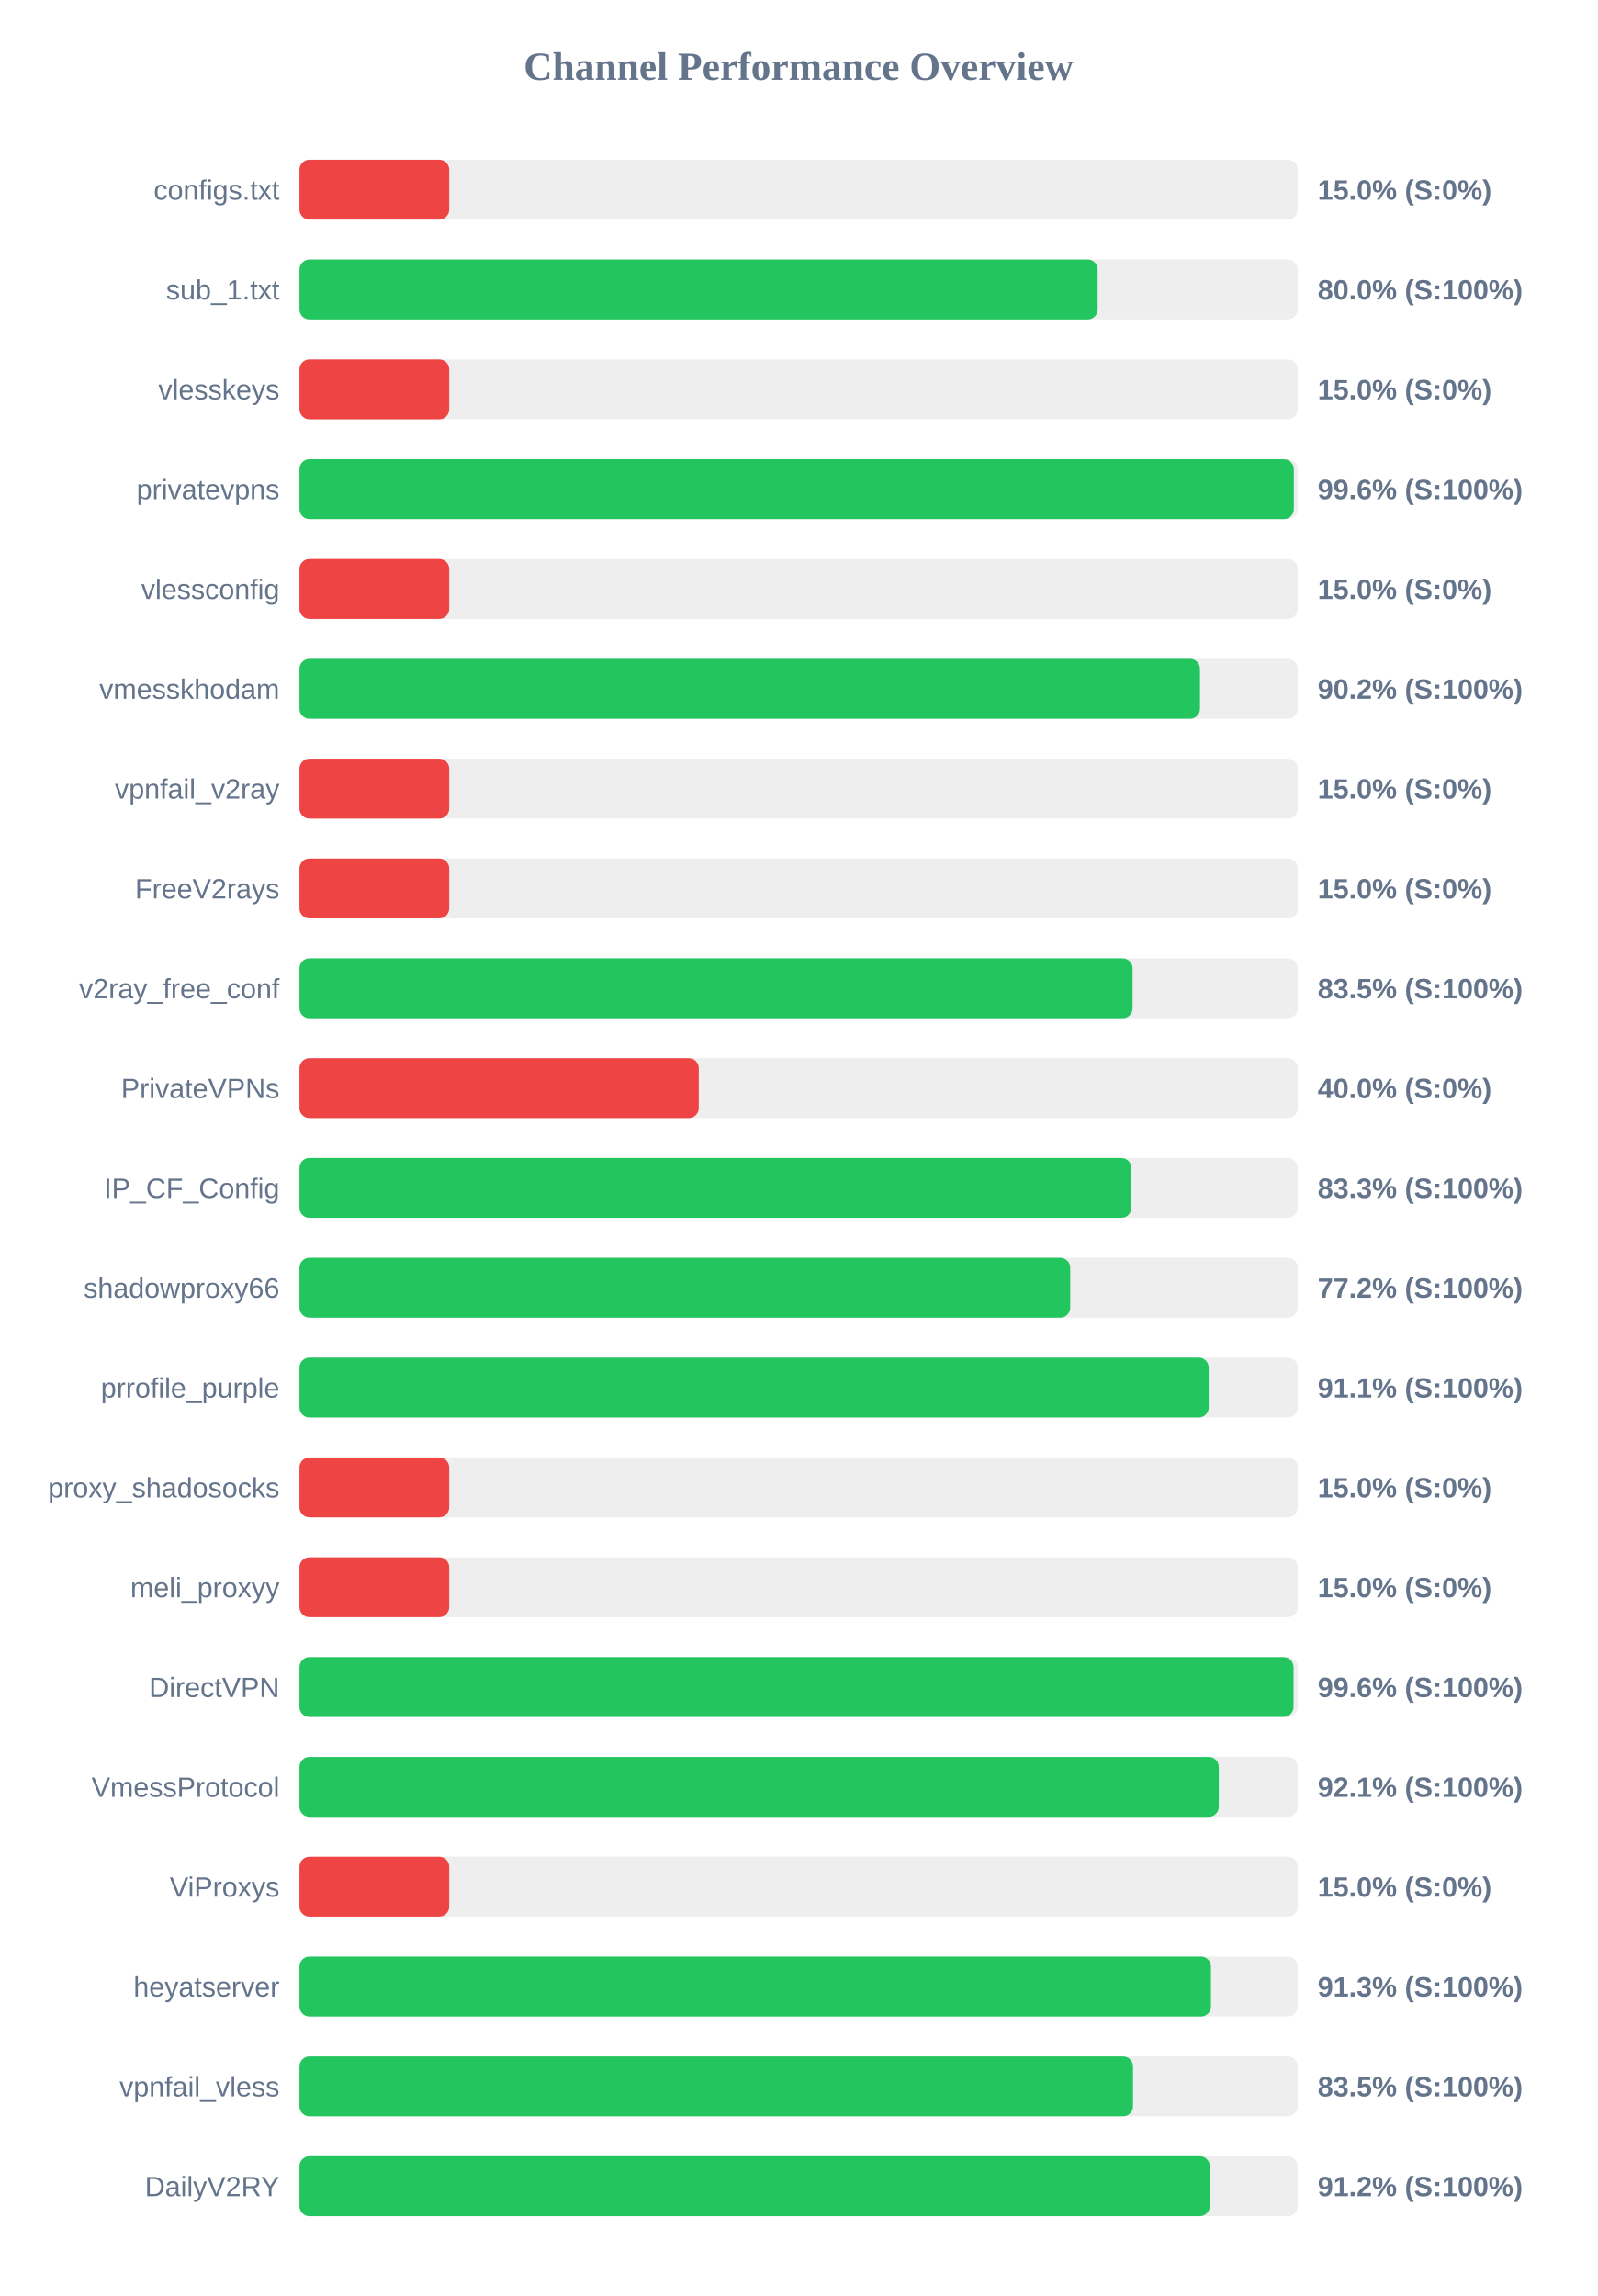
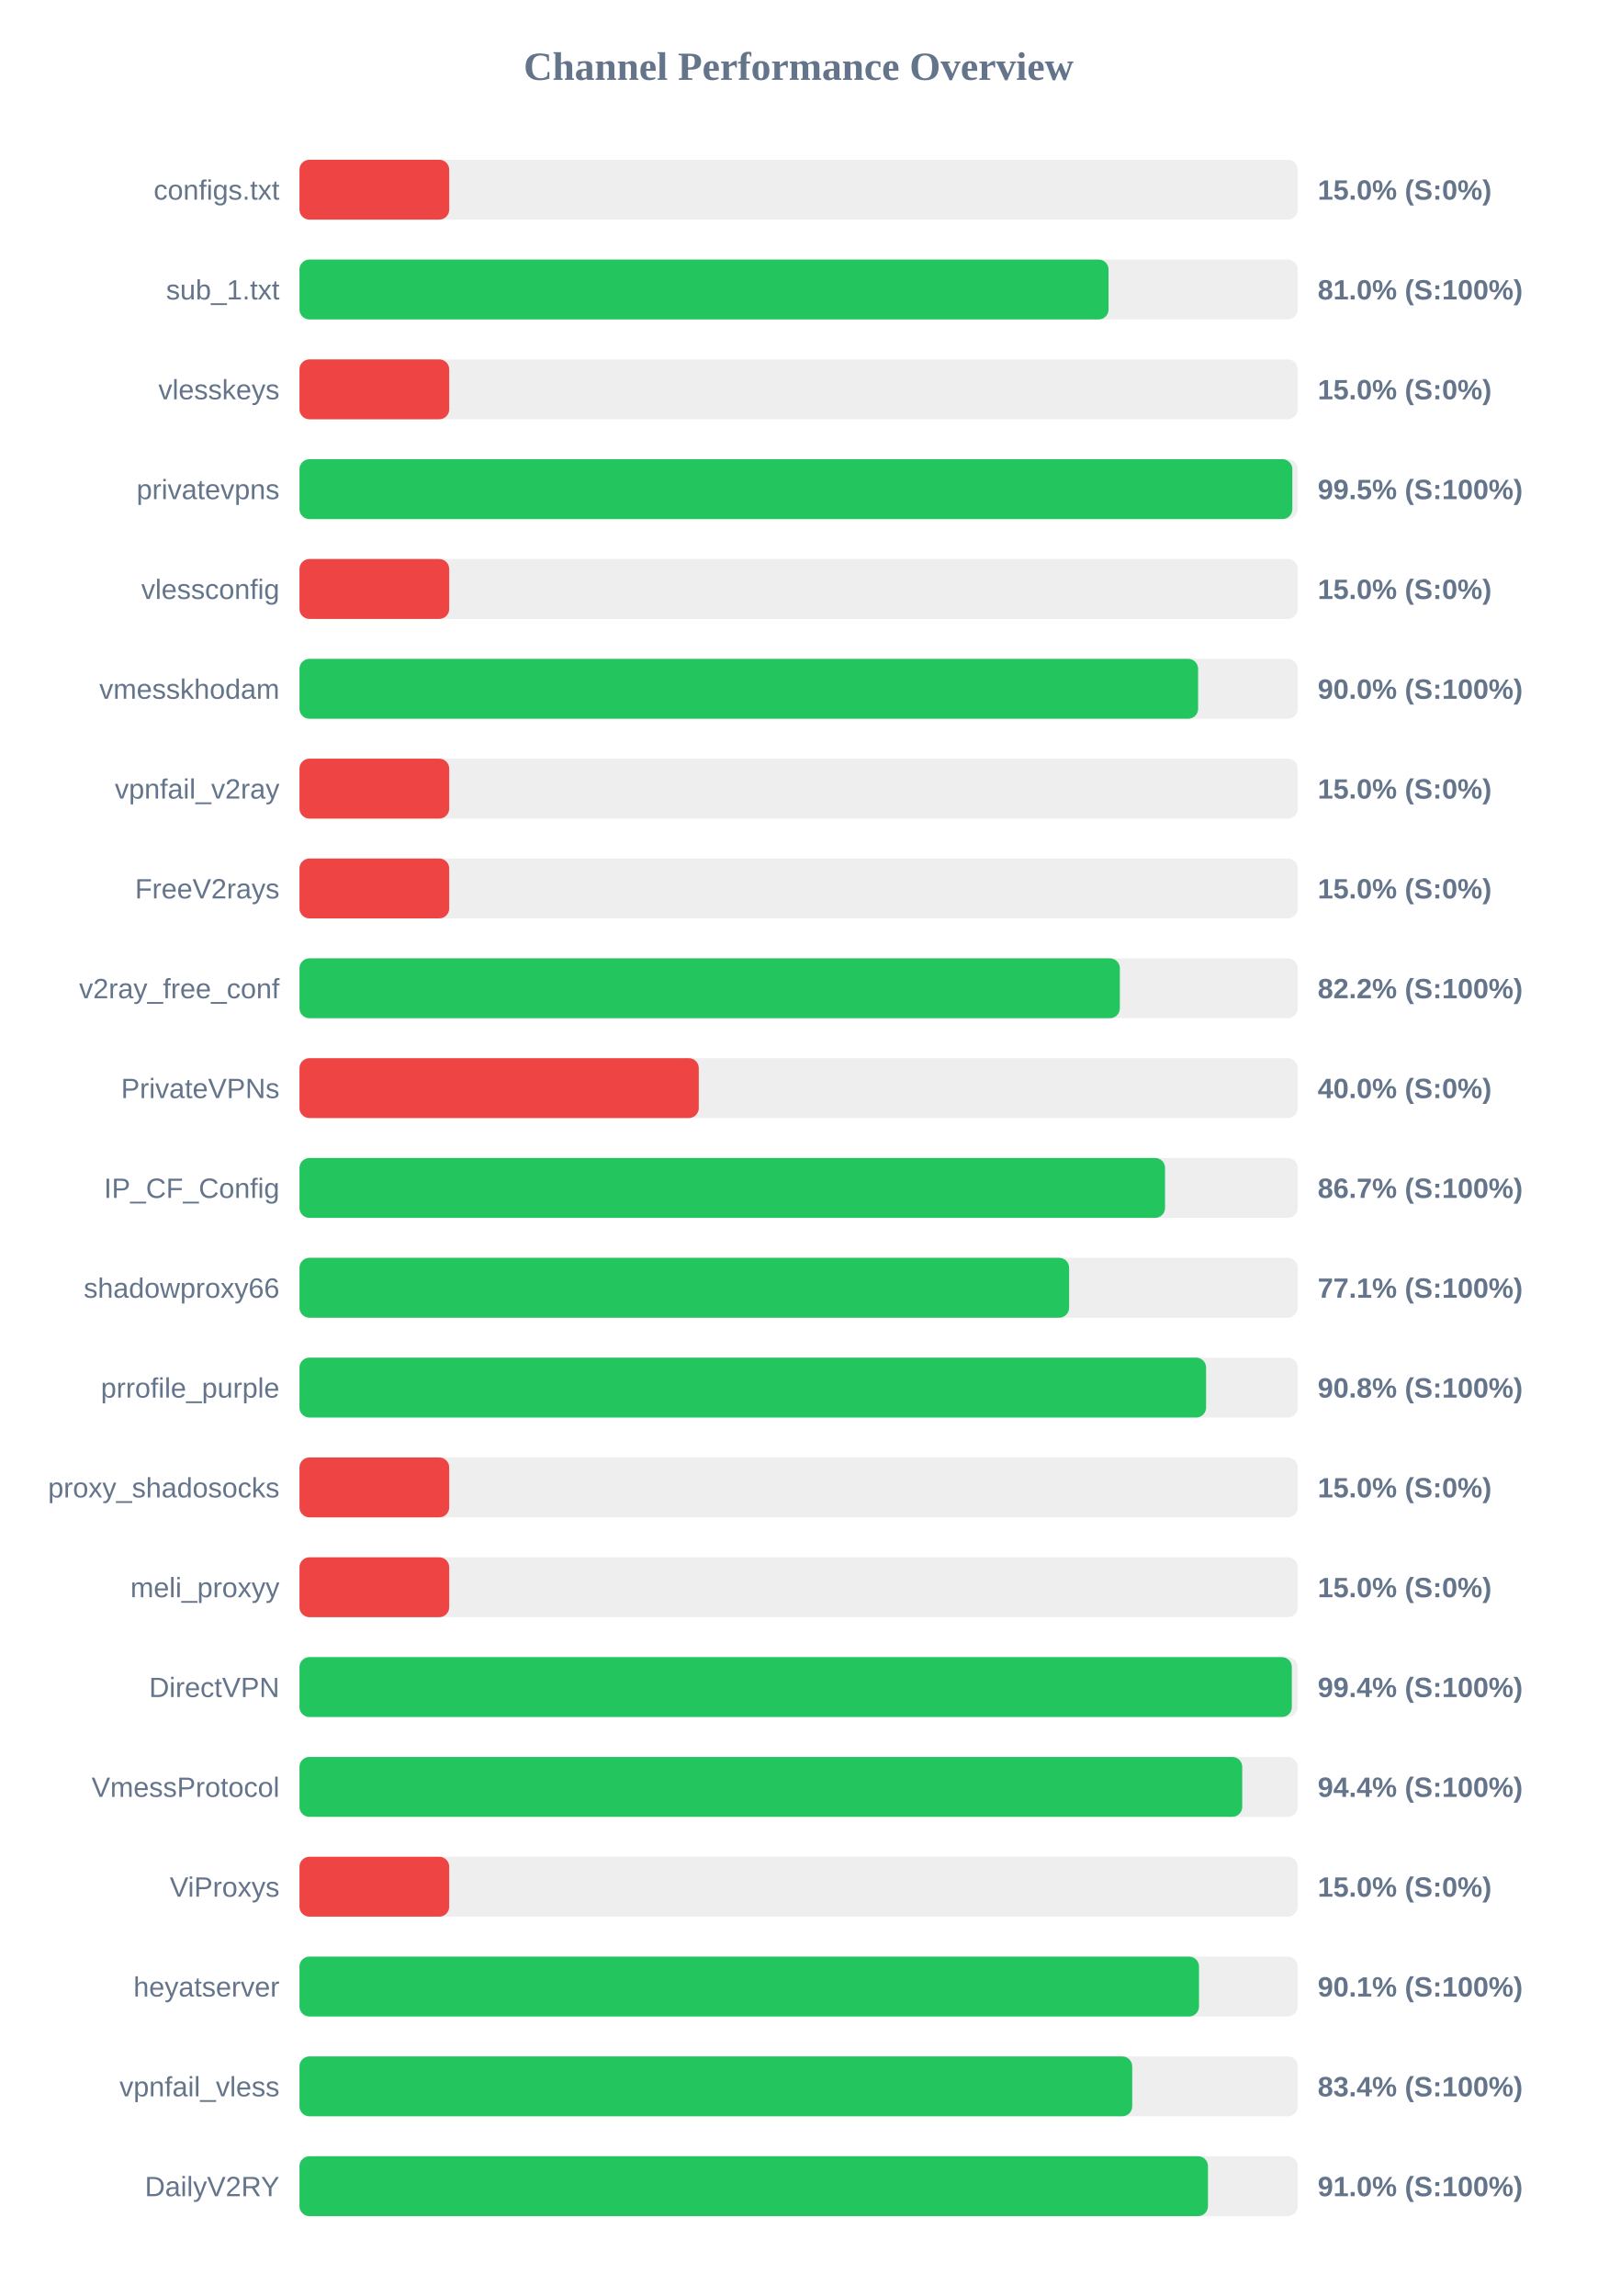
<svg xmlns="http://www.w3.org/2000/svg" width="800" height="1150" version="1.1">
  <style>
        .row { font: 14px Arial; fill: #64748b; }
        .score { font: bold 14px Arial; fill: #64748b; }
    </style>
  <text x="400" y="40" text-anchor="middle" font-size="20px" font-weight="bold" fill="#64748b">Channel Performance Overview</text>
  <rect x="150" y="80" width="500" height="30" fill="#eee" rx="5" />
  <rect x="150" y="80" width="75.0" height="30" fill="#ef4444" rx="5" />
  <text x="140" y="100" text-anchor="end" class="row">configs.txt</text>
  <text x="660" y="100" text-anchor="start" class="score">15.0% (S:0%)</text>
  <rect x="150" y="130" width="500" height="30" fill="#eee" rx="5" />
-   <rect x="150" y="130" width="399.8" height="30" fill="#22c55e" rx="5" />
+   <rect x="150" y="130" width="405.25" height="30" fill="#22c55e" rx="5" />
  <text x="140" y="150" text-anchor="end" class="row">sub_1.txt</text>
-   <text x="660" y="150" text-anchor="start" class="score">80.0% (S:100%)</text>
+   <text x="660" y="150" text-anchor="start" class="score">81.0% (S:100%)</text>
  <rect x="150" y="180" width="500" height="30" fill="#eee" rx="5" />
  <rect x="150" y="180" width="75.0" height="30" fill="#ef4444" rx="5" />
  <text x="140" y="200" text-anchor="end" class="row">vlesskeys</text>
  <text x="660" y="200" text-anchor="start" class="score">15.0% (S:0%)</text>
  <rect x="150" y="230" width="500" height="30" fill="#eee" rx="5" />
-   <rect x="150" y="230" width="498.05" height="30" fill="#22c55e" rx="5" />
+   <rect x="150" y="230" width="497.3" height="30" fill="#22c55e" rx="5" />
  <text x="140" y="250" text-anchor="end" class="row">privatevpns</text>
-   <text x="660" y="250" text-anchor="start" class="score">99.6% (S:100%)</text>
+   <text x="660" y="250" text-anchor="start" class="score">99.5% (S:100%)</text>
  <rect x="150" y="280" width="500" height="30" fill="#eee" rx="5" />
  <rect x="150" y="280" width="75.0" height="30" fill="#ef4444" rx="5" />
  <text x="140" y="300" text-anchor="end" class="row">vlessconfig</text>
  <text x="660" y="300" text-anchor="start" class="score">15.0% (S:0%)</text>
  <rect x="150" y="330" width="500" height="30" fill="#eee" rx="5" />
-   <rect x="150" y="330" width="451.05" height="30" fill="#22c55e" rx="5" />
+   <rect x="150" y="330" width="450.1" height="30" fill="#22c55e" rx="5" />
  <text x="140" y="350" text-anchor="end" class="row">vmesskhodam</text>
-   <text x="660" y="350" text-anchor="start" class="score">90.2% (S:100%)</text>
+   <text x="660" y="350" text-anchor="start" class="score">90.0% (S:100%)</text>
  <rect x="150" y="380" width="500" height="30" fill="#eee" rx="5" />
  <rect x="150" y="380" width="75.0" height="30" fill="#ef4444" rx="5" />
  <text x="140" y="400" text-anchor="end" class="row">vpnfail_v2ray</text>
  <text x="660" y="400" text-anchor="start" class="score">15.0% (S:0%)</text>
  <rect x="150" y="430" width="500" height="30" fill="#eee" rx="5" />
  <rect x="150" y="430" width="75.0" height="30" fill="#ef4444" rx="5" />
  <text x="140" y="450" text-anchor="end" class="row">FreeV2rays</text>
  <text x="660" y="450" text-anchor="start" class="score">15.0% (S:0%)</text>
  <rect x="150" y="480" width="500" height="30" fill="#eee" rx="5" />
-   <rect x="150" y="480" width="417.3" height="30" fill="#22c55e" rx="5" />
+   <rect x="150" y="480" width="410.9" height="30" fill="#22c55e" rx="5" />
  <text x="140" y="500" text-anchor="end" class="row">v2ray_free_conf</text>
-   <text x="660" y="500" text-anchor="start" class="score">83.5% (S:100%)</text>
+   <text x="660" y="500" text-anchor="start" class="score">82.2% (S:100%)</text>
  <rect x="150" y="530" width="500" height="30" fill="#eee" rx="5" />
  <rect x="150" y="530" width="200.0" height="30" fill="#ef4444" rx="5" />
  <text x="140" y="550" text-anchor="end" class="row">PrivateVPNs</text>
  <text x="660" y="550" text-anchor="start" class="score">40.0% (S:0%)</text>
  <rect x="150" y="580" width="500" height="30" fill="#eee" rx="5" />
-   <rect x="150" y="580" width="416.65" height="30" fill="#22c55e" rx="5" />
+   <rect x="150" y="580" width="433.55" height="30" fill="#22c55e" rx="5" />
  <text x="140" y="600" text-anchor="end" class="row">IP_CF_Config</text>
-   <text x="660" y="600" text-anchor="start" class="score">83.3% (S:100%)</text>
+   <text x="660" y="600" text-anchor="start" class="score">86.7% (S:100%)</text>
  <rect x="150" y="630" width="500" height="30" fill="#eee" rx="5" />
-   <rect x="150" y="630" width="386.05" height="30" fill="#22c55e" rx="5" />
+   <rect x="150" y="630" width="385.5" height="30" fill="#22c55e" rx="5" />
  <text x="140" y="650" text-anchor="end" class="row">shadowproxy66</text>
-   <text x="660" y="650" text-anchor="start" class="score">77.2% (S:100%)</text>
+   <text x="660" y="650" text-anchor="start" class="score">77.1% (S:100%)</text>
  <rect x="150" y="680" width="500" height="30" fill="#eee" rx="5" />
-   <rect x="150" y="680" width="455.4" height="30" fill="#22c55e" rx="5" />
+   <rect x="150" y="680" width="454.1" height="30" fill="#22c55e" rx="5" />
  <text x="140" y="700" text-anchor="end" class="row">prrofile_purple</text>
-   <text x="660" y="700" text-anchor="start" class="score">91.1% (S:100%)</text>
+   <text x="660" y="700" text-anchor="start" class="score">90.8% (S:100%)</text>
  <rect x="150" y="730" width="500" height="30" fill="#eee" rx="5" />
  <rect x="150" y="730" width="75.0" height="30" fill="#ef4444" rx="5" />
  <text x="140" y="750" text-anchor="end" class="row">proxy_shadosocks</text>
  <text x="660" y="750" text-anchor="start" class="score">15.0% (S:0%)</text>
  <rect x="150" y="780" width="500" height="30" fill="#eee" rx="5" />
  <rect x="150" y="780" width="75.0" height="30" fill="#ef4444" rx="5" />
  <text x="140" y="800" text-anchor="end" class="row">meli_proxyy</text>
  <text x="660" y="800" text-anchor="start" class="score">15.0% (S:0%)</text>
  <rect x="150" y="830" width="500" height="30" fill="#eee" rx="5" />
-   <rect x="150" y="830" width="497.9" height="30" fill="#22c55e" rx="5" />
+   <rect x="150" y="830" width="497.05" height="30" fill="#22c55e" rx="5" />
  <text x="140" y="850" text-anchor="end" class="row">DirectVPN</text>
-   <text x="660" y="850" text-anchor="start" class="score">99.6% (S:100%)</text>
+   <text x="660" y="850" text-anchor="start" class="score">99.4% (S:100%)</text>
  <rect x="150" y="880" width="500" height="30" fill="#eee" rx="5" />
-   <rect x="150" y="880" width="460.45" height="30" fill="#22c55e" rx="5" />
+   <rect x="150" y="880" width="472.2" height="30" fill="#22c55e" rx="5" />
  <text x="140" y="900" text-anchor="end" class="row">VmessProtocol</text>
-   <text x="660" y="900" text-anchor="start" class="score">92.1% (S:100%)</text>
+   <text x="660" y="900" text-anchor="start" class="score">94.4% (S:100%)</text>
  <rect x="150" y="930" width="500" height="30" fill="#eee" rx="5" />
  <rect x="150" y="930" width="75.0" height="30" fill="#ef4444" rx="5" />
  <text x="140" y="950" text-anchor="end" class="row">ViProxys</text>
  <text x="660" y="950" text-anchor="start" class="score">15.0% (S:0%)</text>
  <rect x="150" y="980" width="500" height="30" fill="#eee" rx="5" />
-   <rect x="150" y="980" width="456.55" height="30" fill="#22c55e" rx="5" />
+   <rect x="150" y="980" width="450.55" height="30" fill="#22c55e" rx="5" />
  <text x="140" y="1000" text-anchor="end" class="row">heyatserver</text>
-   <text x="660" y="1000" text-anchor="start" class="score">91.3% (S:100%)</text>
+   <text x="660" y="1000" text-anchor="start" class="score">90.1% (S:100%)</text>
  <rect x="150" y="1030" width="500" height="30" fill="#eee" rx="5" />
-   <rect x="150" y="1030" width="417.5" height="30" fill="#22c55e" rx="5" />
+   <rect x="150" y="1030" width="417.1" height="30" fill="#22c55e" rx="5" />
  <text x="140" y="1050" text-anchor="end" class="row">vpnfail_vless</text>
-   <text x="660" y="1050" text-anchor="start" class="score">83.5% (S:100%)</text>
+   <text x="660" y="1050" text-anchor="start" class="score">83.4% (S:100%)</text>
  <rect x="150" y="1080" width="500" height="30" fill="#eee" rx="5" />
-   <rect x="150" y="1080" width="455.95" height="30" fill="#22c55e" rx="5" />
+   <rect x="150" y="1080" width="455.05" height="30" fill="#22c55e" rx="5" />
  <text x="140" y="1100" text-anchor="end" class="row">DailyV2RY</text>
-   <text x="660" y="1100" text-anchor="start" class="score">91.2% (S:100%)</text>
+   <text x="660" y="1100" text-anchor="start" class="score">91.0% (S:100%)</text>
</svg>
